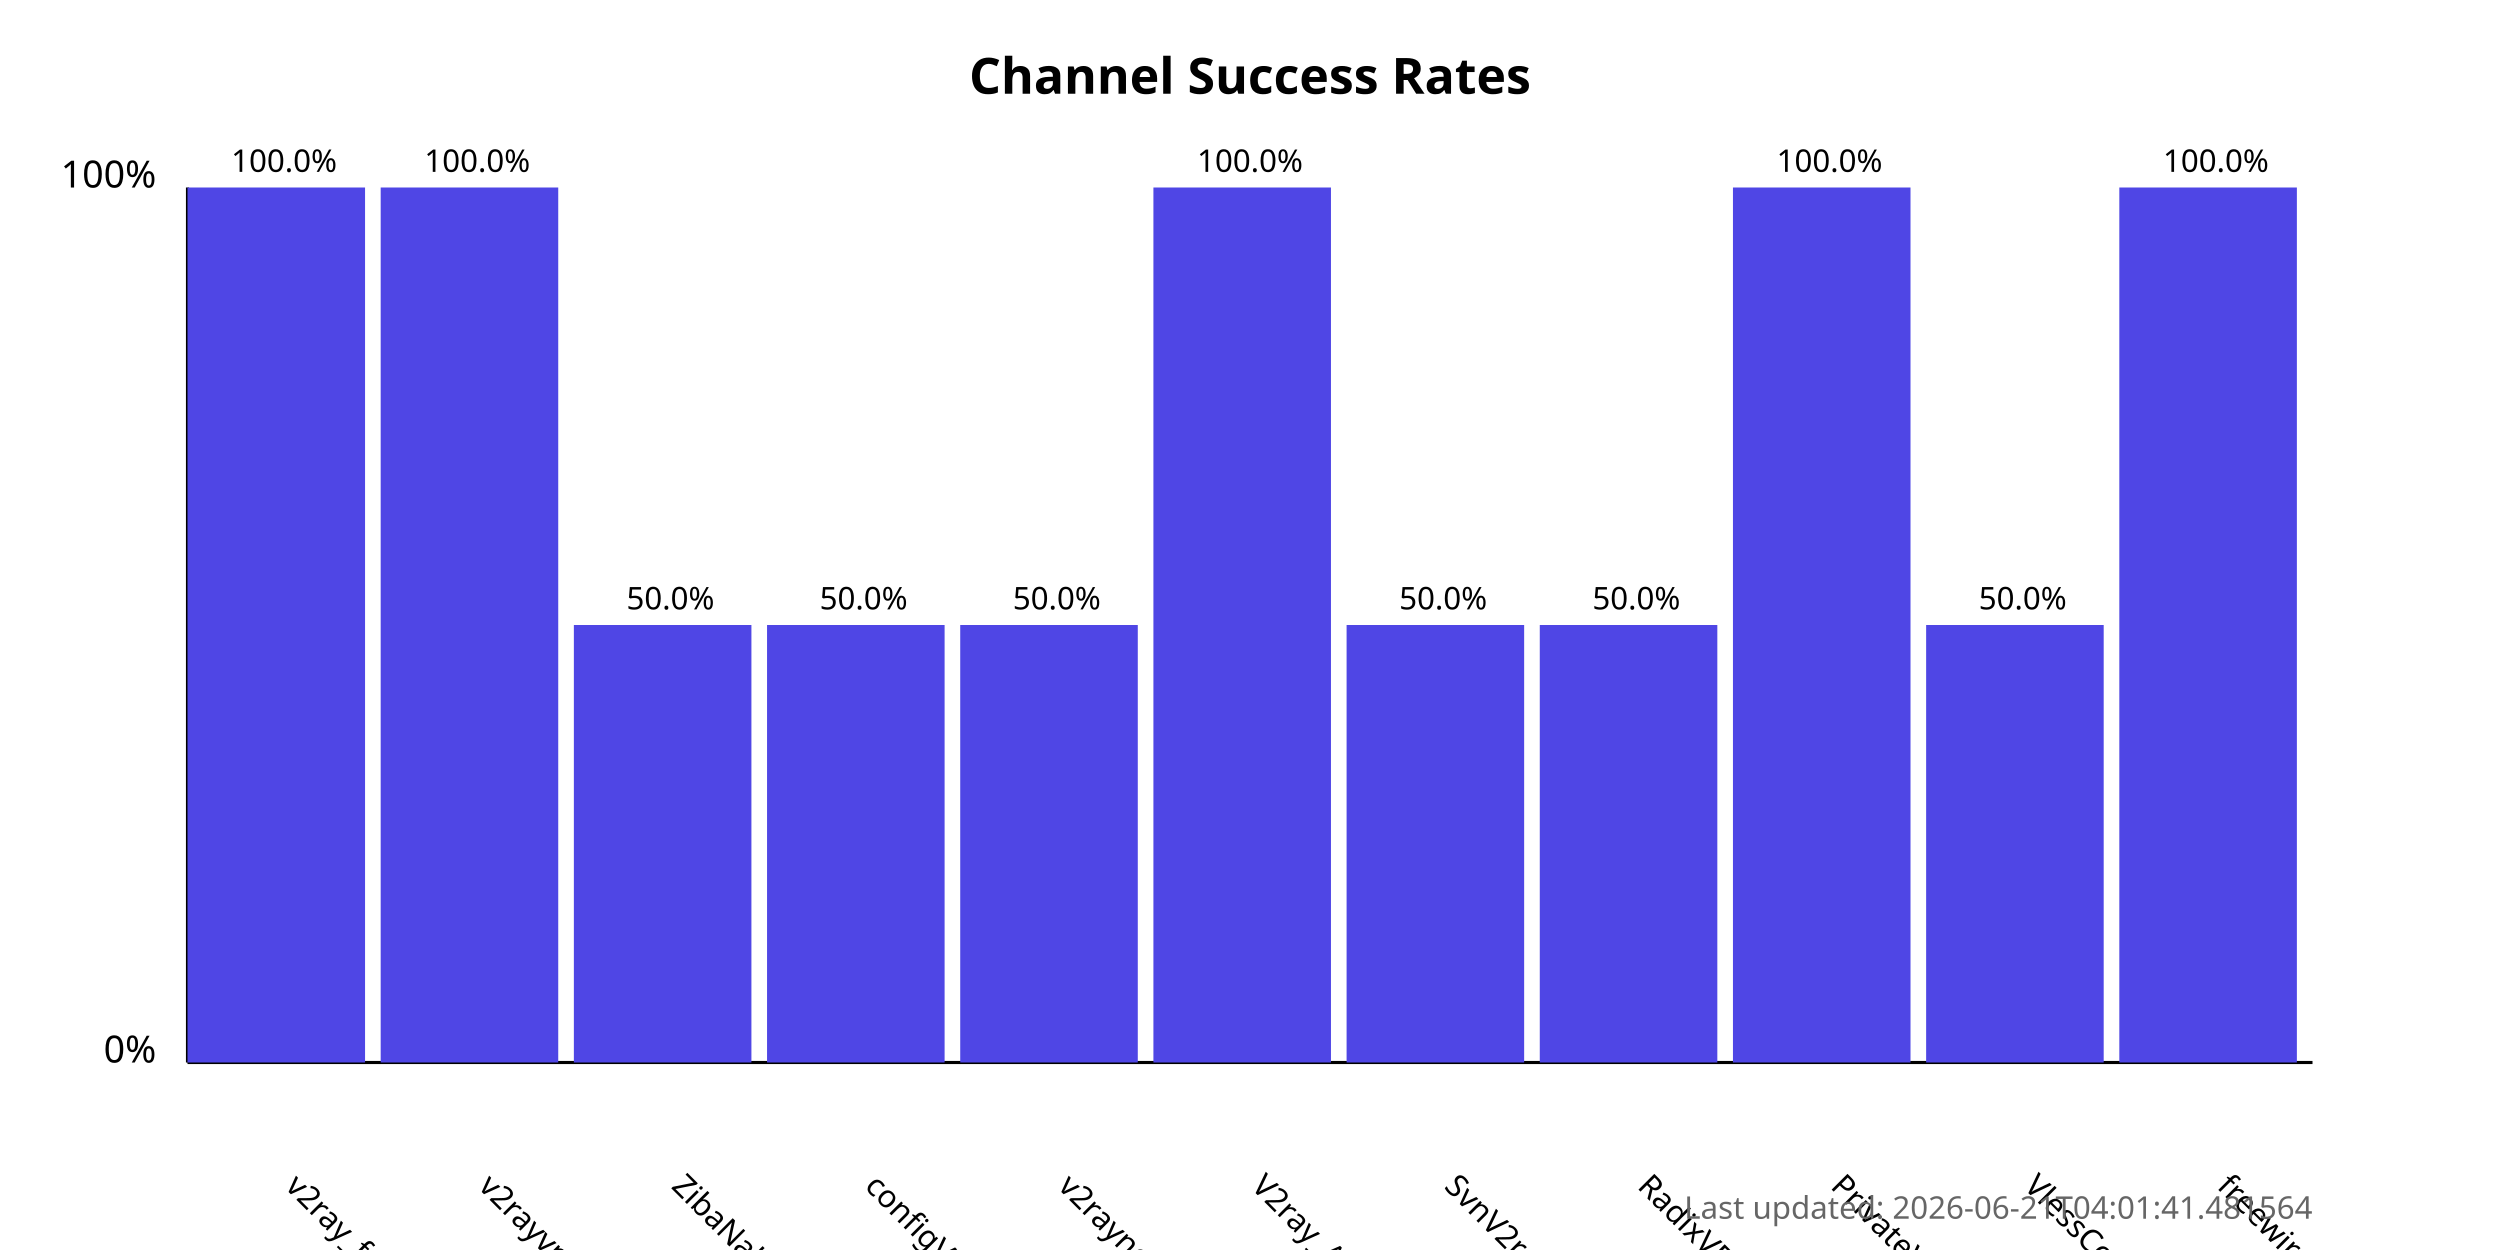
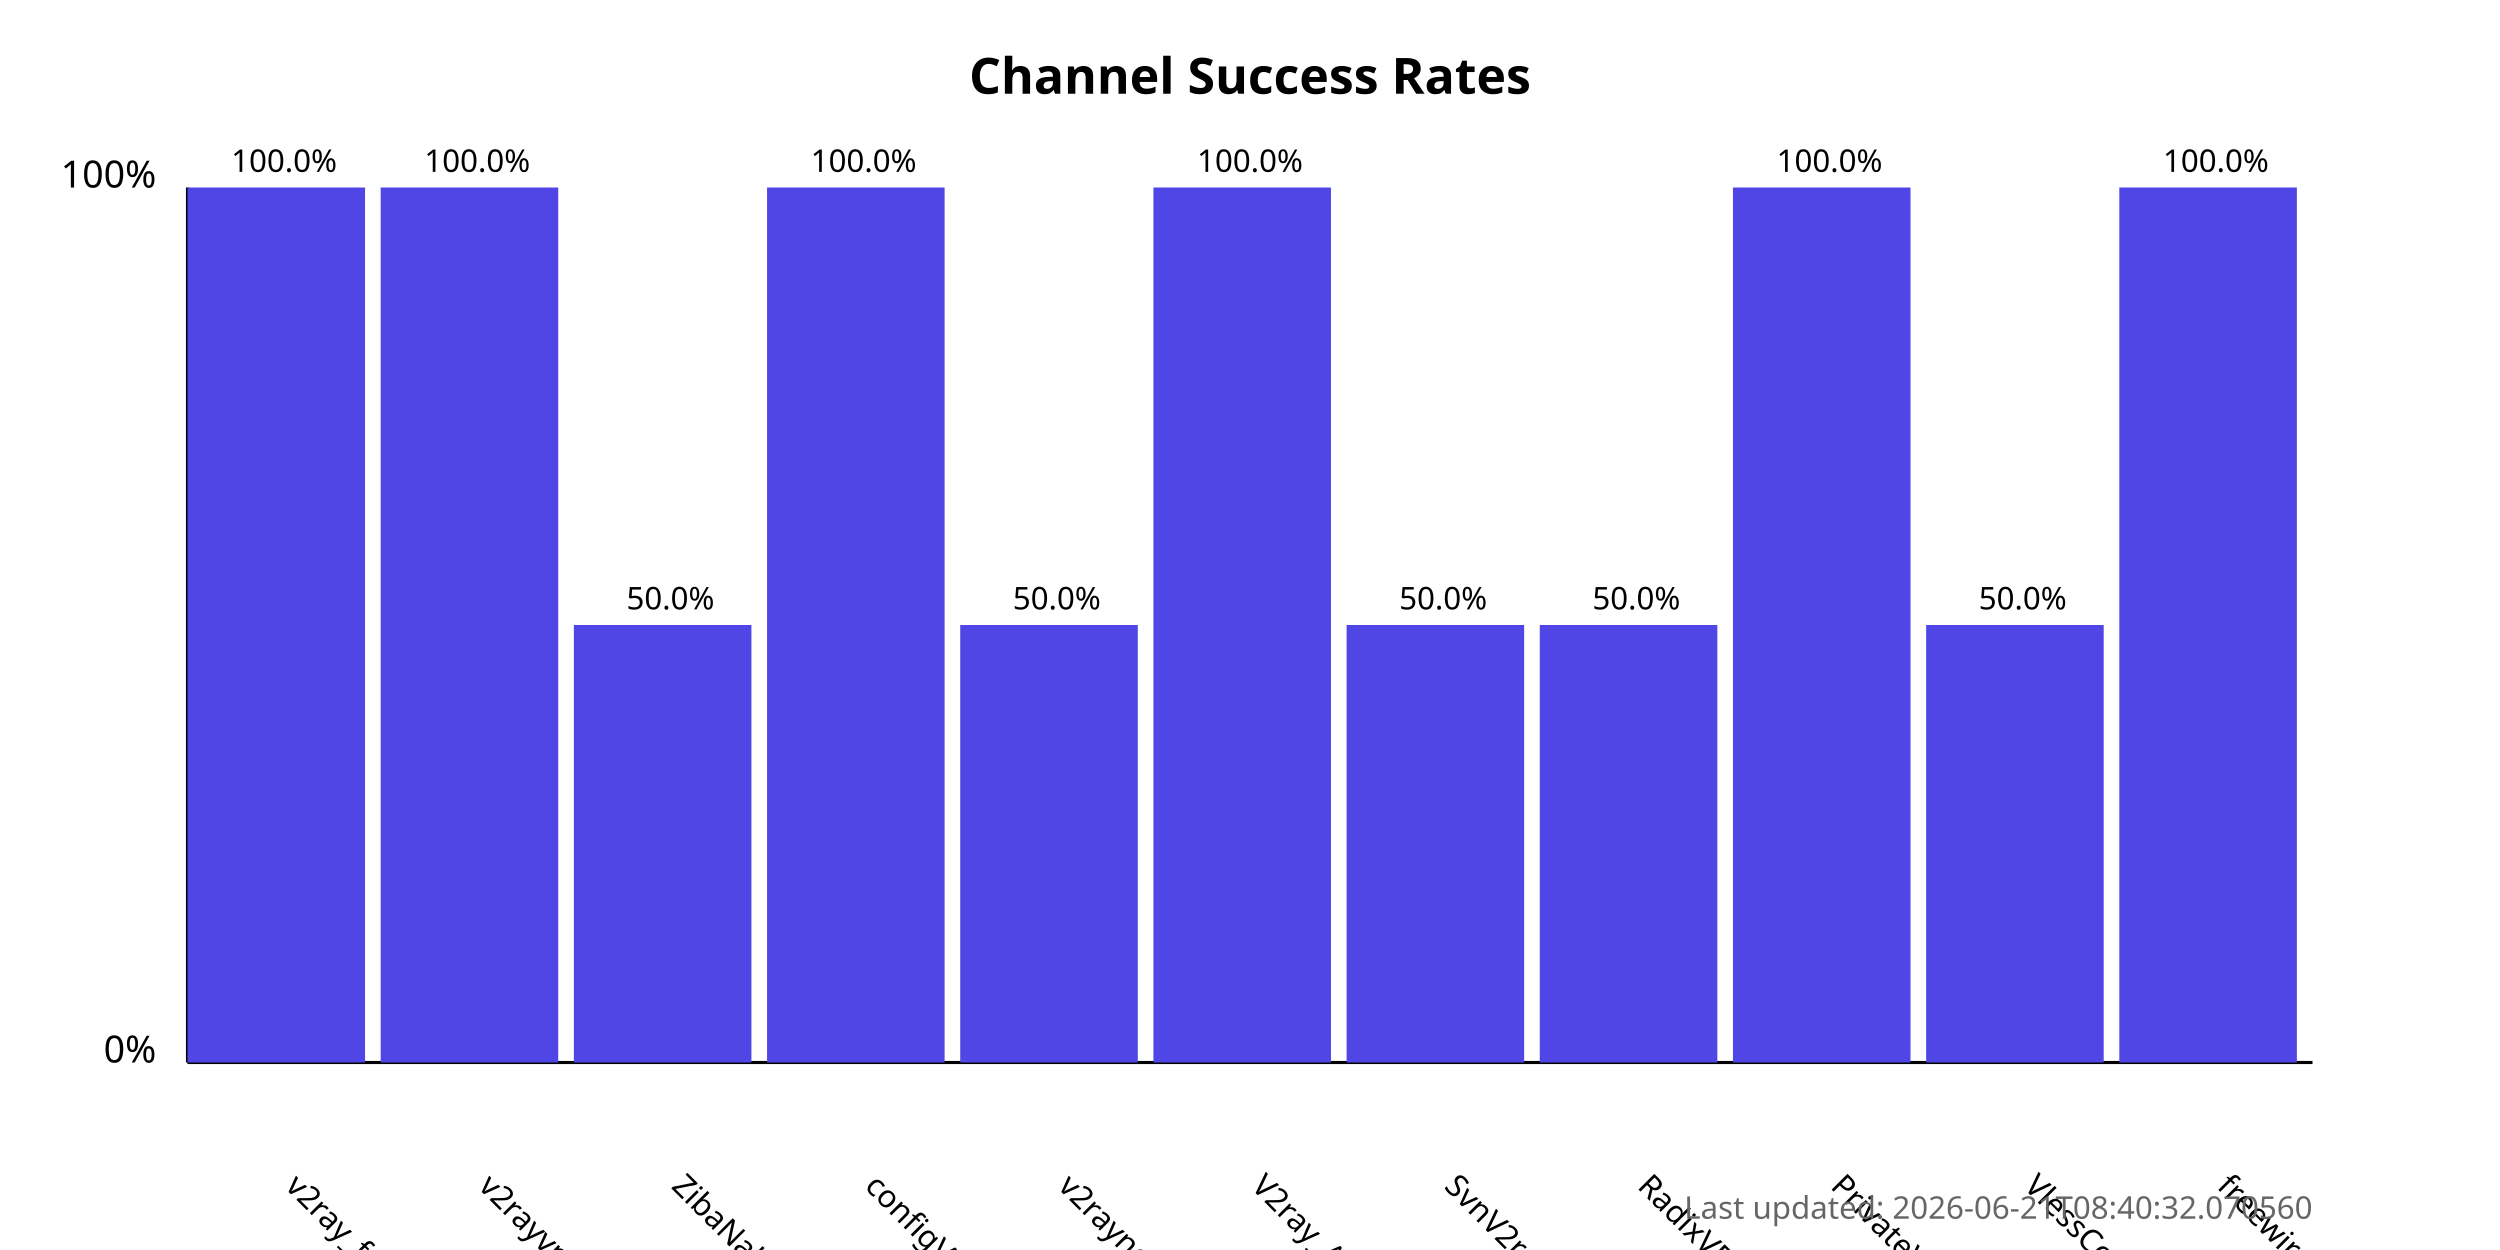
<svg xmlns="http://www.w3.org/2000/svg" width="800" height="400">
  <style>
            .chart-title { font: bold 16px sans-serif; }
            .axis-label { font: 12px sans-serif; }
            .tick-label { font: 10px sans-serif; }
            .bar { fill: #4f46e5; }
            .bar:hover { fill: #6366f1; }
            .timestamp { font: 10px sans-serif; fill: #666; }
        </style>
  <text x="400.0" y="30" text-anchor="middle" class="chart-title">
            Channel Success Rates
        </text>
  <line x1="60" y1="340" x2="60" y2="60" stroke="black" stroke-width="1" />
  <line x1="60" y1="340" x2="740" y2="340" stroke="black" stroke-width="1" />
  <text x="50" y="340" text-anchor="end" class="axis-label">0%</text>
  <text x="50" y="60" text-anchor="end" class="axis-label">100%</text>
  <g>
    <rect x="60" y="60.0" width="56.818" height="280.0" class="bar" />
    <text x="90.909" y="380" transform="rotate(45, 90.90909, 380)" text-anchor="start" class="tick-label">
                v2ray_free_conf
            </text>
    <text x="90.909" y="55.0" text-anchor="middle" class="tick-label">
                100.0%
            </text>
  </g>
  <g>
    <rect x="121.818" y="60.0" width="56.818" height="280.0" class="bar" />
    <text x="152.727" y="380" transform="rotate(45, 152.7273, 380)" text-anchor="start" class="tick-label">
                v2rayvpno
            </text>
    <text x="152.727" y="55.0" text-anchor="middle" class="tick-label">
                100.0%
            </text>
  </g>
  <g>
    <rect x="183.636" y="200.0" width="56.818" height="140.0" class="bar" />
    <text x="214.545" y="380" transform="rotate(45, 214.5455, 380)" text-anchor="start" class="tick-label">
                ZibaNabz
            </text>
    <text x="214.545" y="195.0" text-anchor="middle" class="tick-label">
                50.0%
            </text>
  </g>
  <g>
-     <rect x="245.455" y="200.0" width="56.818" height="140.0" class="bar" />
+     <rect x="245.455" y="60.0" width="56.818" height="280.0" class="bar" />
    <text x="276.364" y="380" transform="rotate(45, 276.3636, 380)" text-anchor="start" class="tick-label">
                configV2rayForFree
            </text>
-     <text x="276.364" y="195.0" text-anchor="middle" class="tick-label">
-                 50.0%
+     <text x="276.364" y="55.0" text-anchor="middle" class="tick-label">
+                 100.0%
            </text>
  </g>
  <g>
    <rect x="307.273" y="200.0" width="56.818" height="140.0" class="bar" />
    <text x="338.182" y="380" transform="rotate(45, 338.1818, 380)" text-anchor="start" class="tick-label">
                v2rayngvpn
            </text>
    <text x="338.182" y="195.0" text-anchor="middle" class="tick-label">
                50.0%
            </text>
  </g>
  <g>
    <rect x="369.091" y="60.0" width="56.818" height="280.0" class="bar" />
    <text x="400.0" y="380" transform="rotate(45, 400.0, 380)" text-anchor="start" class="tick-label">
                V2ray_Alpha
            </text>
    <text x="400.0" y="55.0" text-anchor="middle" class="tick-label">
                100.0%
            </text>
  </g>
  <g>
    <rect x="430.909" y="200.0" width="56.818" height="140.0" class="bar" />
    <text x="461.818" y="380" transform="rotate(45, 461.8182, 380)" text-anchor="start" class="tick-label">
                SvnV2ray
            </text>
    <text x="461.818" y="195.0" text-anchor="middle" class="tick-label">
                50.0%
            </text>
  </g>
  <g>
    <rect x="492.727" y="200.0" width="56.818" height="140.0" class="bar" />
    <text x="523.636" y="380" transform="rotate(45, 523.6364, 380)" text-anchor="start" class="tick-label">
                RadixVPN
            </text>
    <text x="523.636" y="195.0" text-anchor="middle" class="tick-label">
                50.0%
            </text>
  </g>
  <g>
    <rect x="554.545" y="60.0" width="56.818" height="280.0" class="bar" />
    <text x="585.455" y="380" transform="rotate(45, 585.4545, 380)" text-anchor="start" class="tick-label">
                PrivateVPNs
            </text>
    <text x="585.455" y="55.0" text-anchor="middle" class="tick-label">
                100.0%
            </text>
  </g>
  <g>
    <rect x="616.364" y="200.0" width="56.818" height="140.0" class="bar" />
    <text x="647.273" y="380" transform="rotate(45, 647.2727, 380)" text-anchor="start" class="tick-label">
                VlessConfig
            </text>
    <text x="647.273" y="195.0" text-anchor="middle" class="tick-label">
                50.0%
            </text>
  </g>
  <g>
    <rect x="678.182" y="60.0" width="56.818" height="280.0" class="bar" />
    <text x="709.091" y="380" transform="rotate(45, 709.0909, 380)" text-anchor="start" class="tick-label">
                freewireguard
            </text>
    <text x="709.091" y="55.0" text-anchor="middle" class="tick-label">
                100.0%
            </text>
  </g>
  <text x="740" y="390" text-anchor="end" class="timestamp">
-             Last updated: 2026-06-21T04:01:41.481564
+             Last updated: 2026-06-21T08:40:32.070560
        </text>
</svg>
